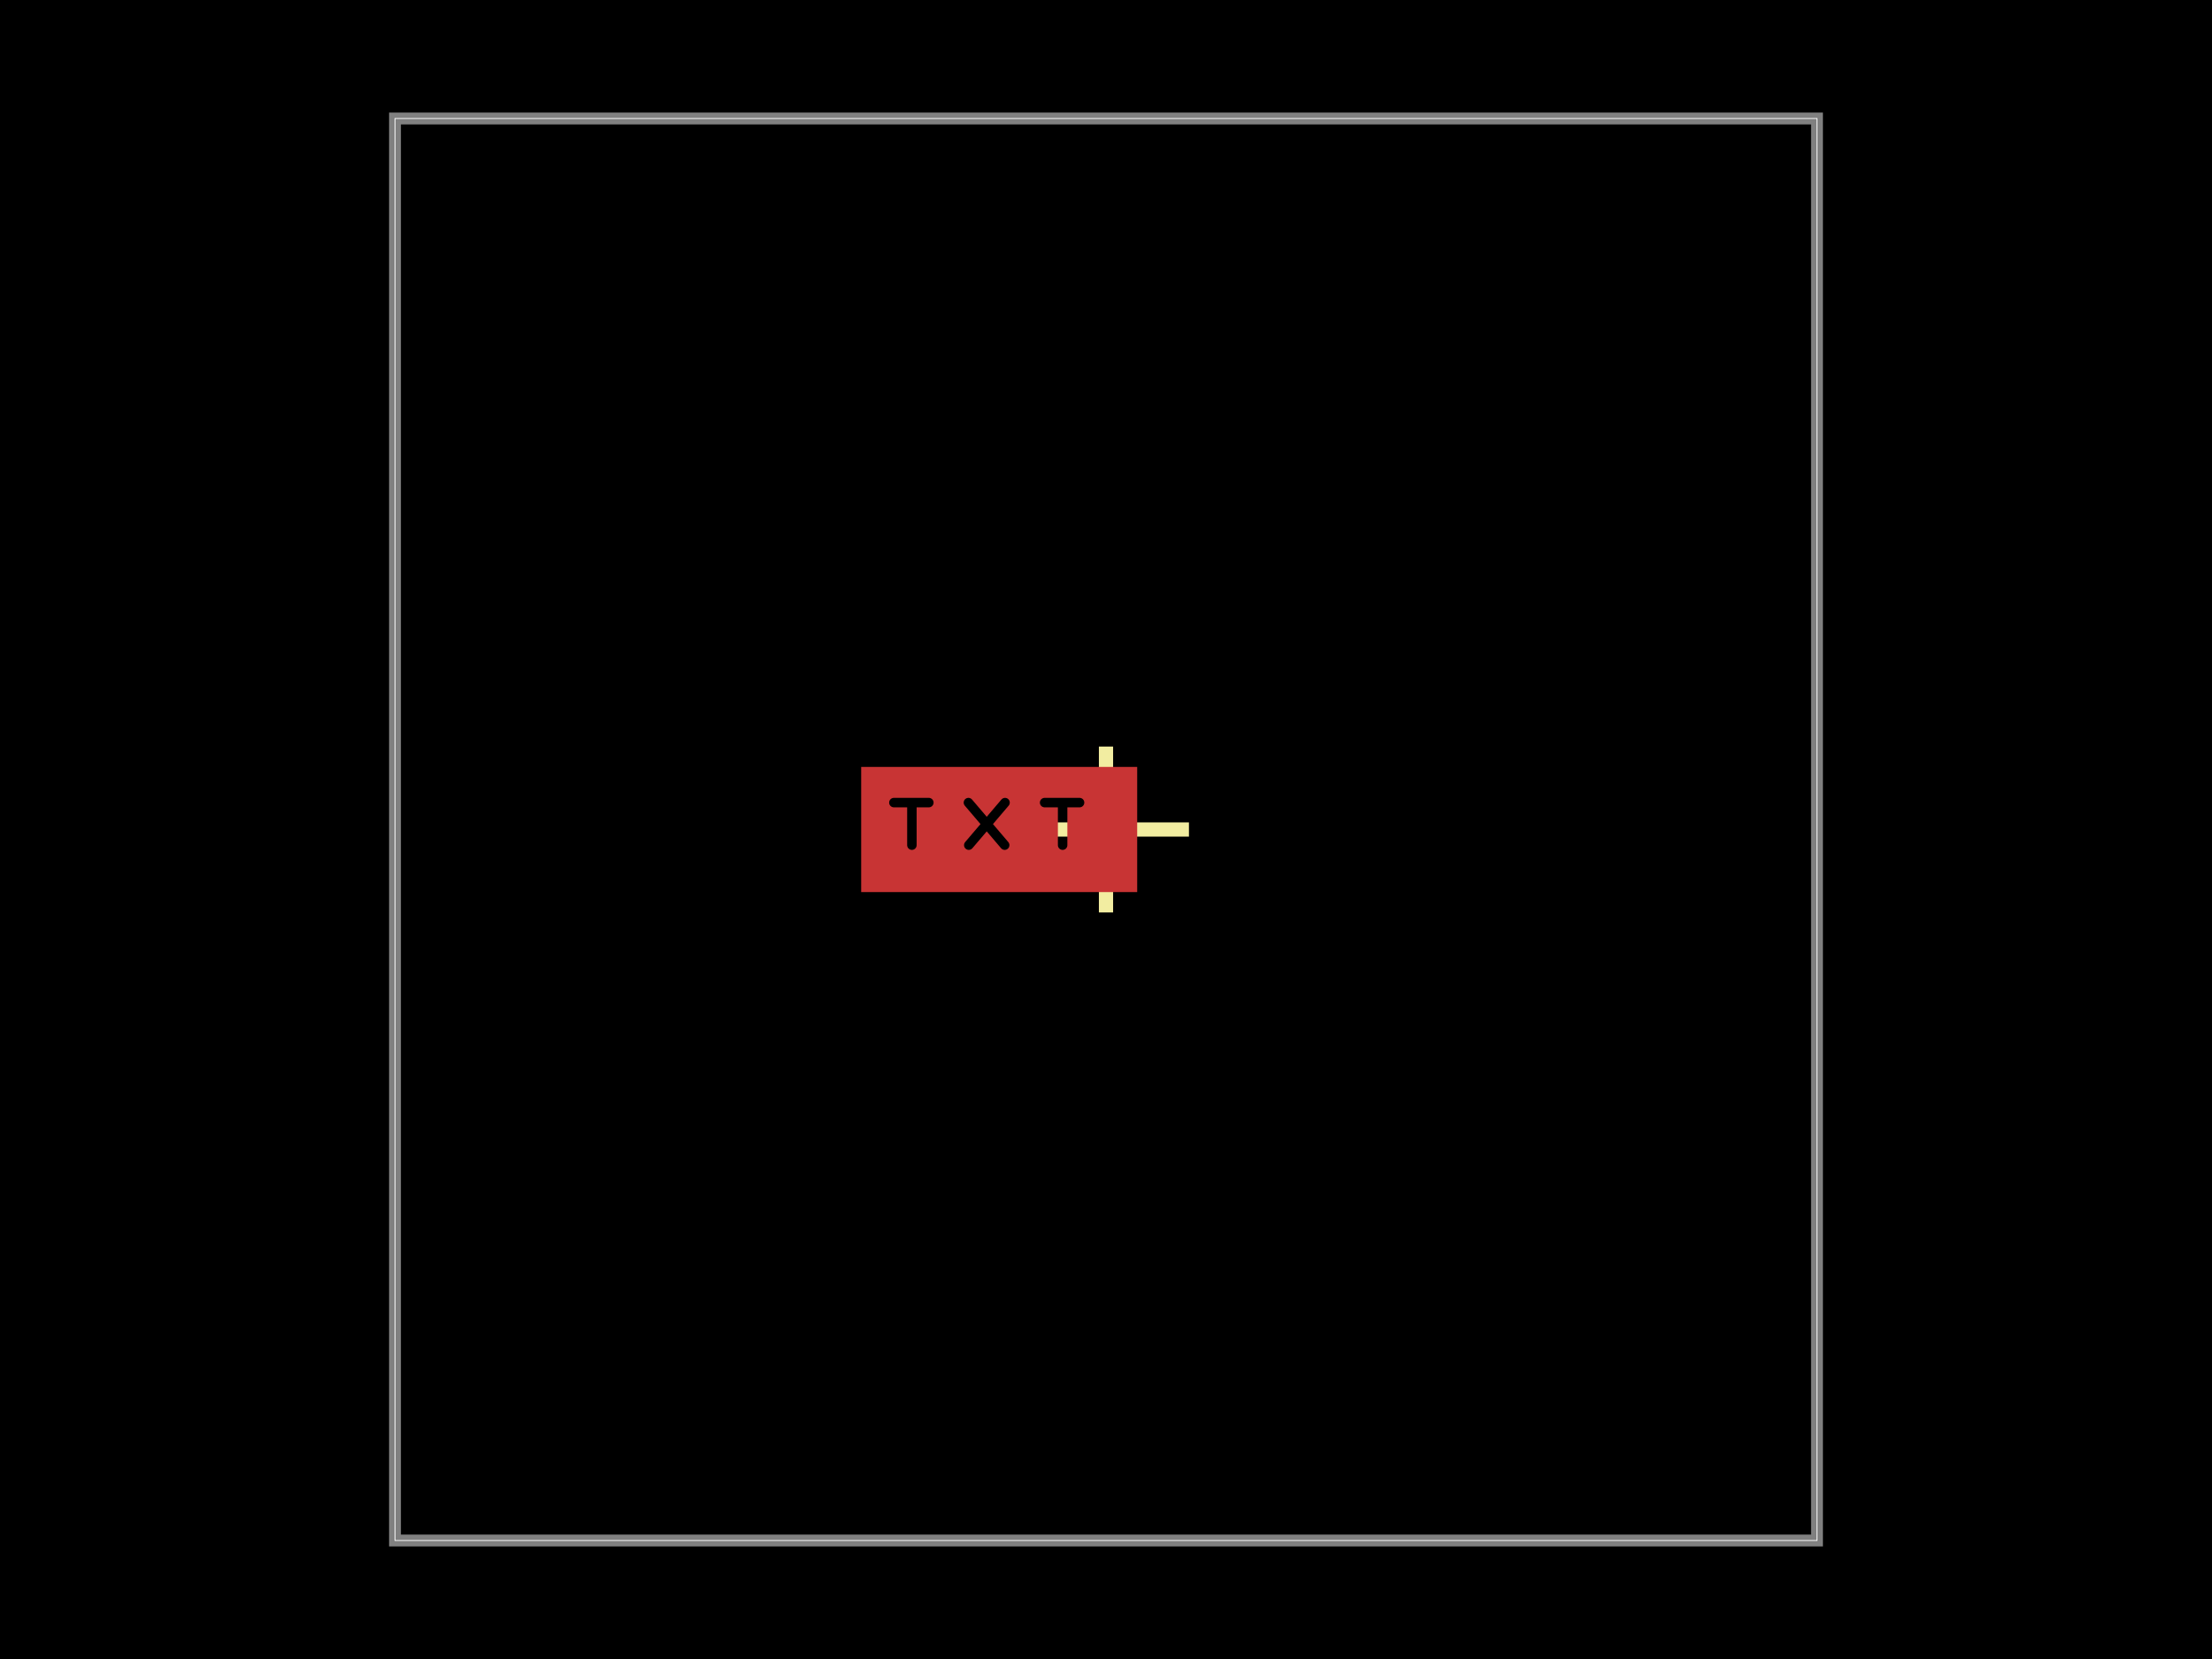
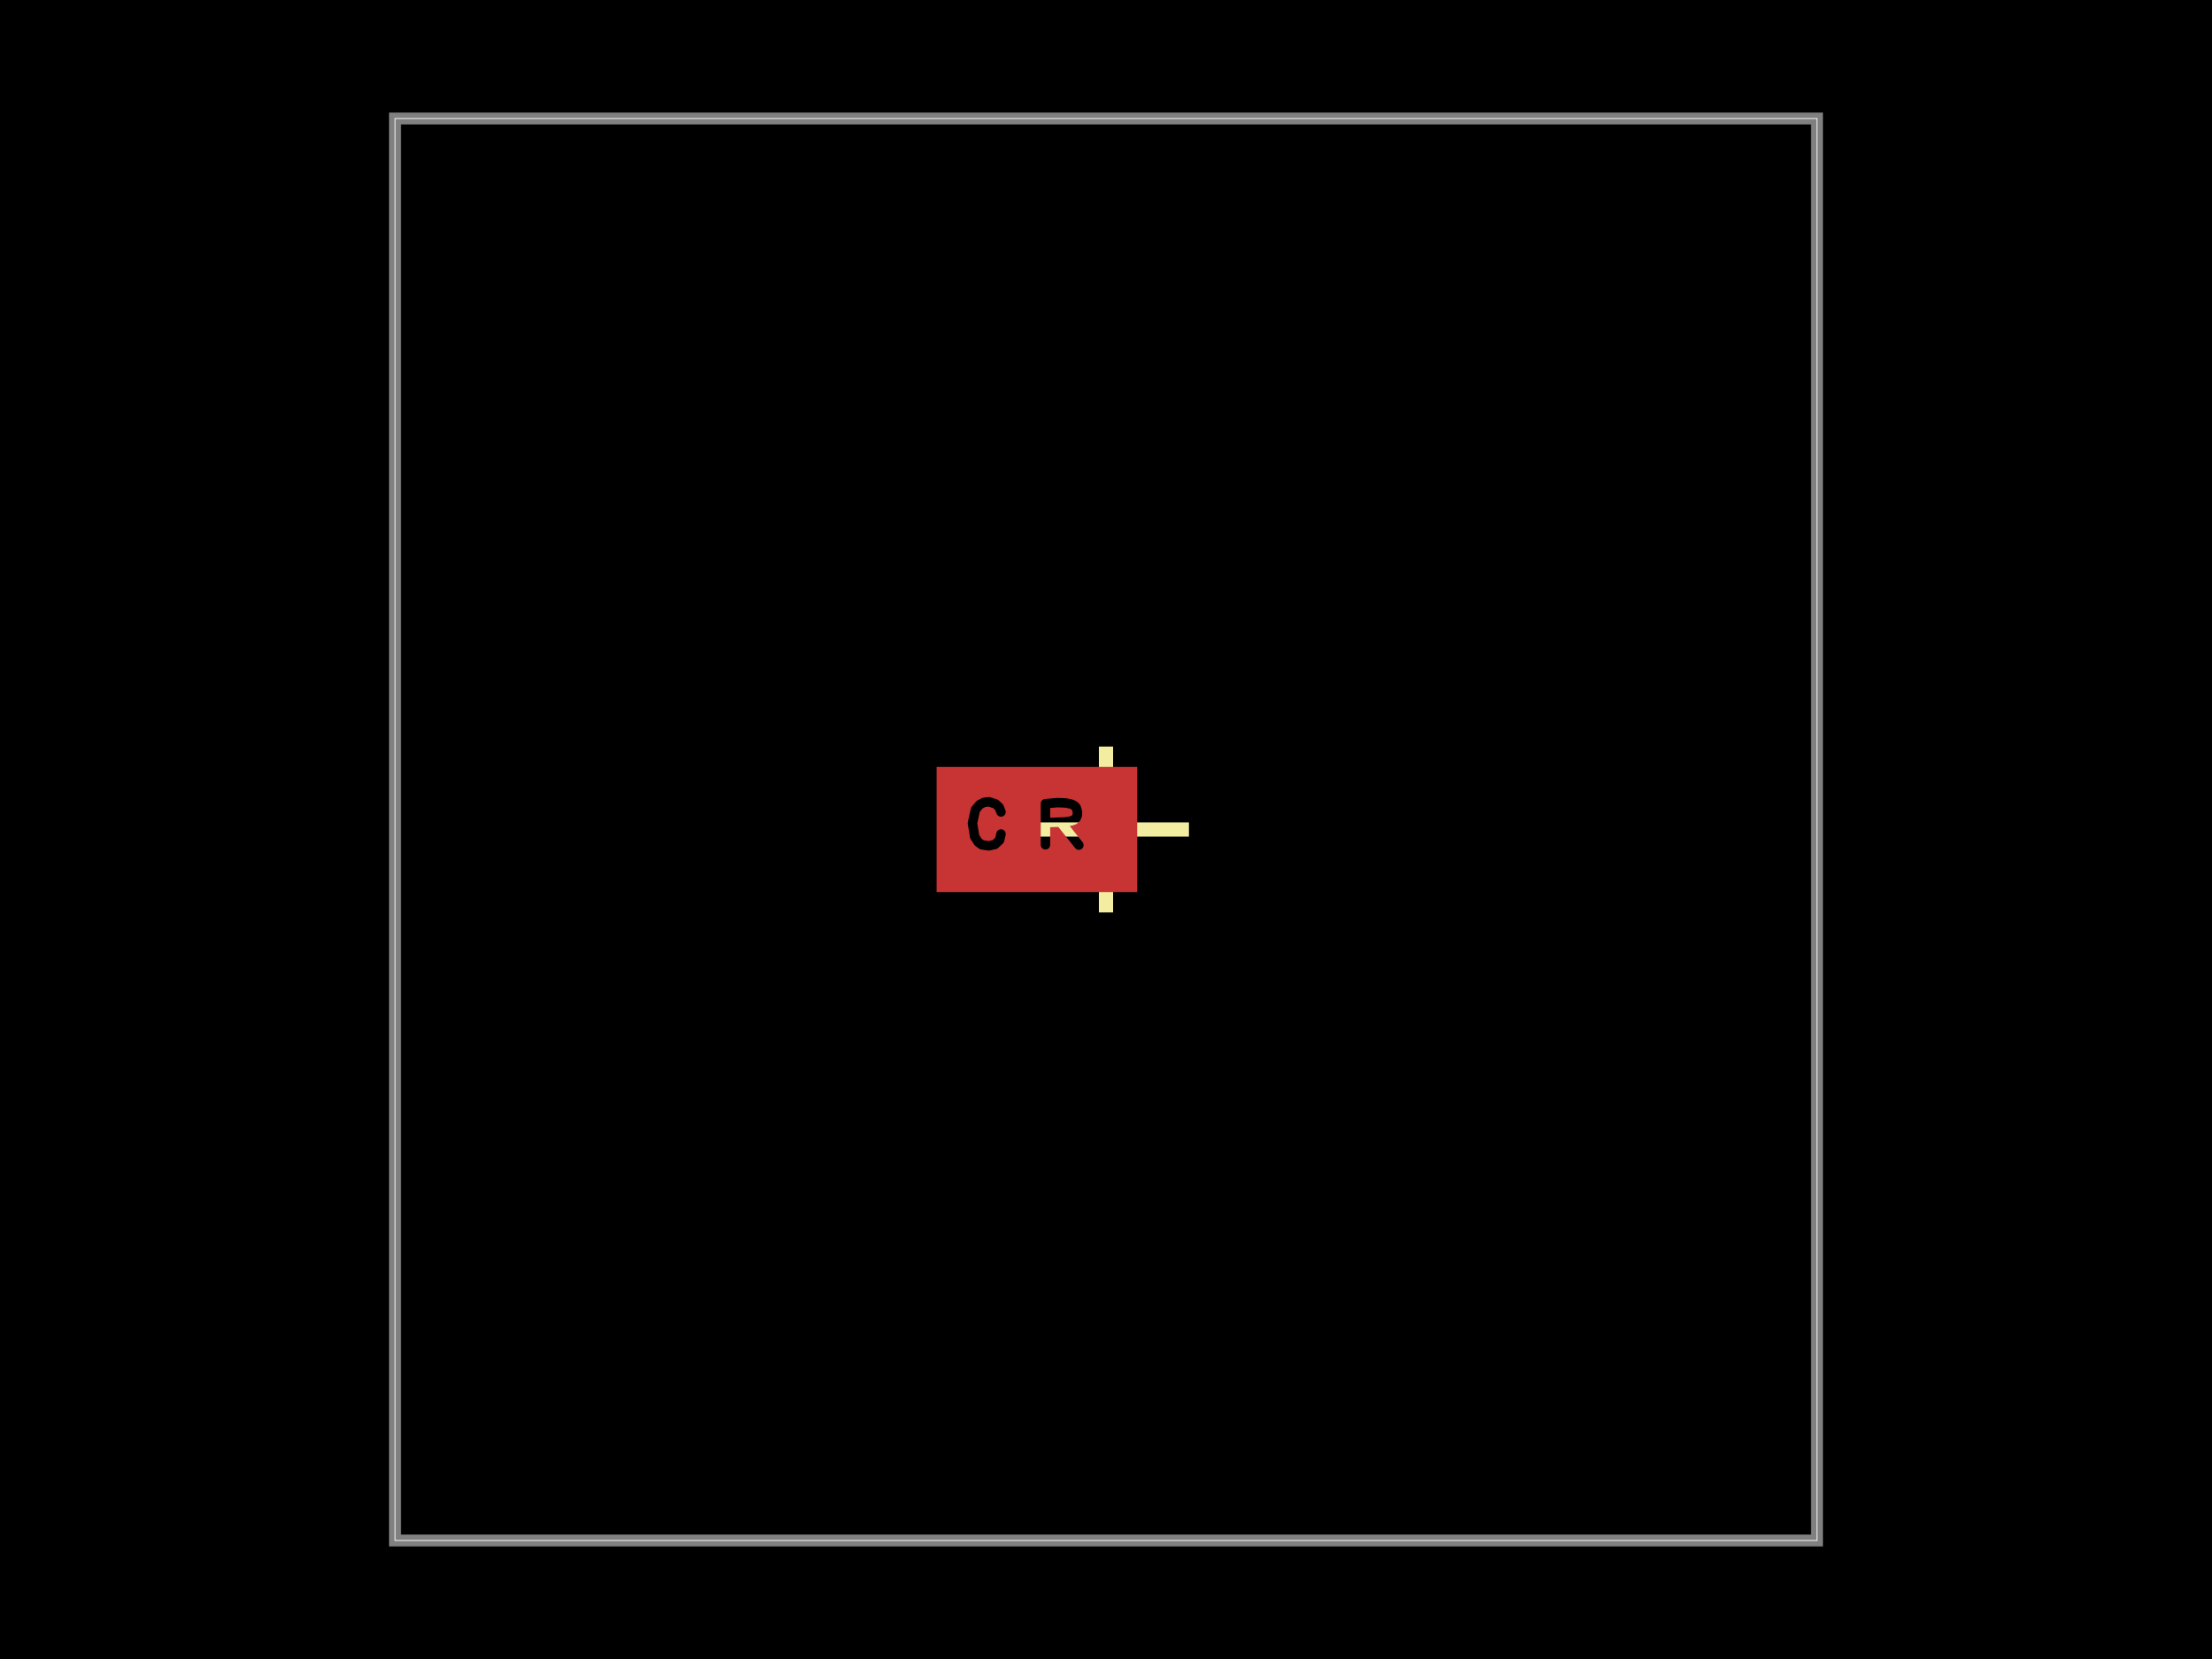
<svg xmlns="http://www.w3.org/2000/svg" width="800" height="600">
  <style />
  <rect class="boundary" x="0" y="0" fill="#000" width="800" height="600" data-type="pcb_background" data-pcb-layer="global" />
  <rect class="pcb-boundary" fill="none" stroke="#fff" stroke-width="0.3" x="142.857" y="42.857" width="514.286" height="514.286" data-type="pcb_boundary" data-pcb-layer="global" />
  <path class="pcb-board" d="M 142.857 557.143 L 657.143 557.143 L 657.143 42.857 L 142.857 42.857 Z" fill="none" stroke="rgba(255, 255, 255, 0.5)" stroke-width="4.286" data-type="pcb_board" data-pcb-layer="board" />
  <line x1="370" y1="300" x2="430" y2="300" stroke="#f2eda1" stroke-width="5.143" class="pcb-silkscreen-line pcb-silkscreen-top" data-pcb-silkscreen-line-id="anchor_marker_h_center_right" data-type="pcb_silkscreen_line" data-pcb-layer="top" />
  <line x1="400" y1="330" x2="400" y2="270" stroke="#f2eda1" stroke-width="5.143" class="pcb-silkscreen-line pcb-silkscreen-top" data-pcb-silkscreen-line-id="anchor_marker_v_center_right" data-type="pcb_silkscreen_line" data-pcb-layer="top" />
  <circle cx="400" cy="300" r="6.857" class="pcb-silkscreen-circle pcb-silkscreen-top" fill="#f2eda1" stroke="#f2eda1" stroke-width="3.429" data-pcb-silkscreen-circle-id="anchor_marker_dot_center_right" data-type="pcb_silkscreen_circle" data-pcb-layer="top" />
  <defs>
    <mask id="knockout-mask-pcb_copper_text_center_right-5">
-       <rect x="-1.166" y="-0.53" width="2.332" height="1.06" fill="white" />
-       <path d="M-0.889 -0.227L-0.594 -0.227 M-0.737 -0.227L-0.737 0.132 M-0.26 -0.227L0.046 0.132 M0.049 -0.227L-0.257 0.132 M0.383 -0.227L0.678 -0.227 M0.535 -0.227L0.535 0.132" fill="none" stroke="black" stroke-width="0.08" stroke-linecap="round" stroke-linejoin="round" />
+       <rect x="-0.848" y="-0.53" width="1.696" height="1.06" fill="white" />
+       <path d="M-0.303 -0.148L-0.319 -0.188 M-0.319 -0.188L-0.349 -0.216 M-0.349 -0.216L-0.405 -0.234 M-0.405 -0.234L-0.447 -0.229 M-0.447 -0.229L-0.483 -0.21 M-0.483 -0.21L-0.519 -0.167 M-0.519 -0.167L-0.544 -0.053 M-0.544 -0.053L-0.525 0.061 M-0.525 0.061L-0.495 0.107 M-0.495 0.107L-0.465 0.129 M-0.465 0.129L-0.406 0.138 M-0.406 0.138L-0.354 0.126 M-0.354 0.126L-0.315 0.09 M-0.315 0.09L-0.303 0.038 M0.072 0.129L0.072 -0.218 M0.072 -0.218L0.173 -0.227 M0.173 -0.227L0.245 -0.224 M0.245 -0.224L0.288 -0.215 M0.288 -0.215L0.306 -0.207 M0.306 -0.207L0.321 -0.197 M0.321 -0.197L0.332 -0.184 M0.332 -0.184L0.342 -0.149 M0.342 -0.149L0.341 -0.119 M0.341 -0.119L0.331 -0.097 M0.331 -0.097L0.313 -0.081 M0.313 -0.081L0.288 -0.072 M0.288 -0.072L0.241 -0.064 M0.241 -0.064L0.078 -0.058 M0.214 -0.044L0.354 0.132" fill="none" stroke="black" stroke-width="0.08" stroke-linecap="round" stroke-linejoin="round" />
    </mask>
  </defs>
-   <rect x="-1.166" y="-0.53" width="2.332" height="1.06" fill="rgb(200, 52, 52)" mask="url(#knockout-mask-pcb_copper_text_center_right-5)" transform="matrix(42.85714,0,0,42.85714,361.3857,300)" class="pcb-copper-text-knockout pcb-copper-top" data-type="pcb_copper_text" data-pcb-copper-text-id="pcb_copper_text_center_right" />
+   <rect x="-0.848" y="-0.53" width="1.696" height="1.06" fill="rgb(200, 52, 52)" mask="url(#knockout-mask-pcb_copper_text_center_right-5)" transform="matrix(42.85714,0,0,42.85714,375.0143,300)" class="pcb-copper-text-knockout pcb-copper-top" data-type="pcb_copper_text" data-pcb-copper-text-id="pcb_copper_text_center_right" />
</svg>
